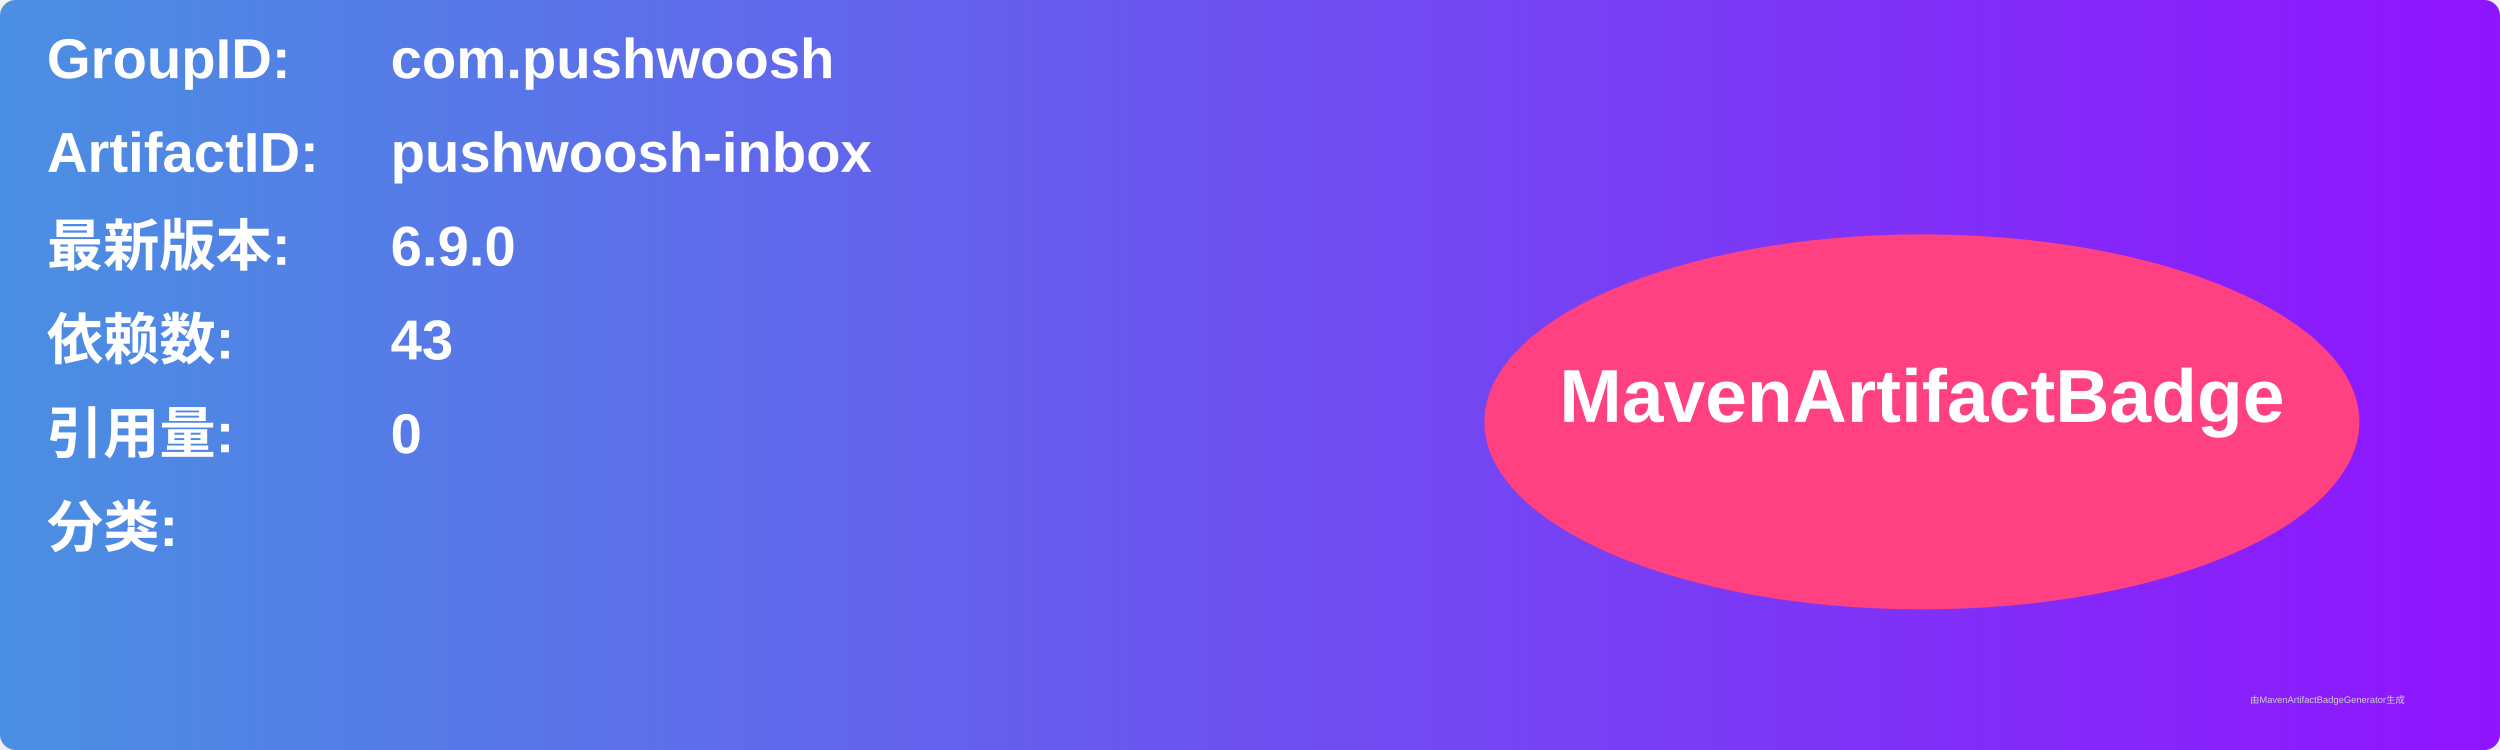
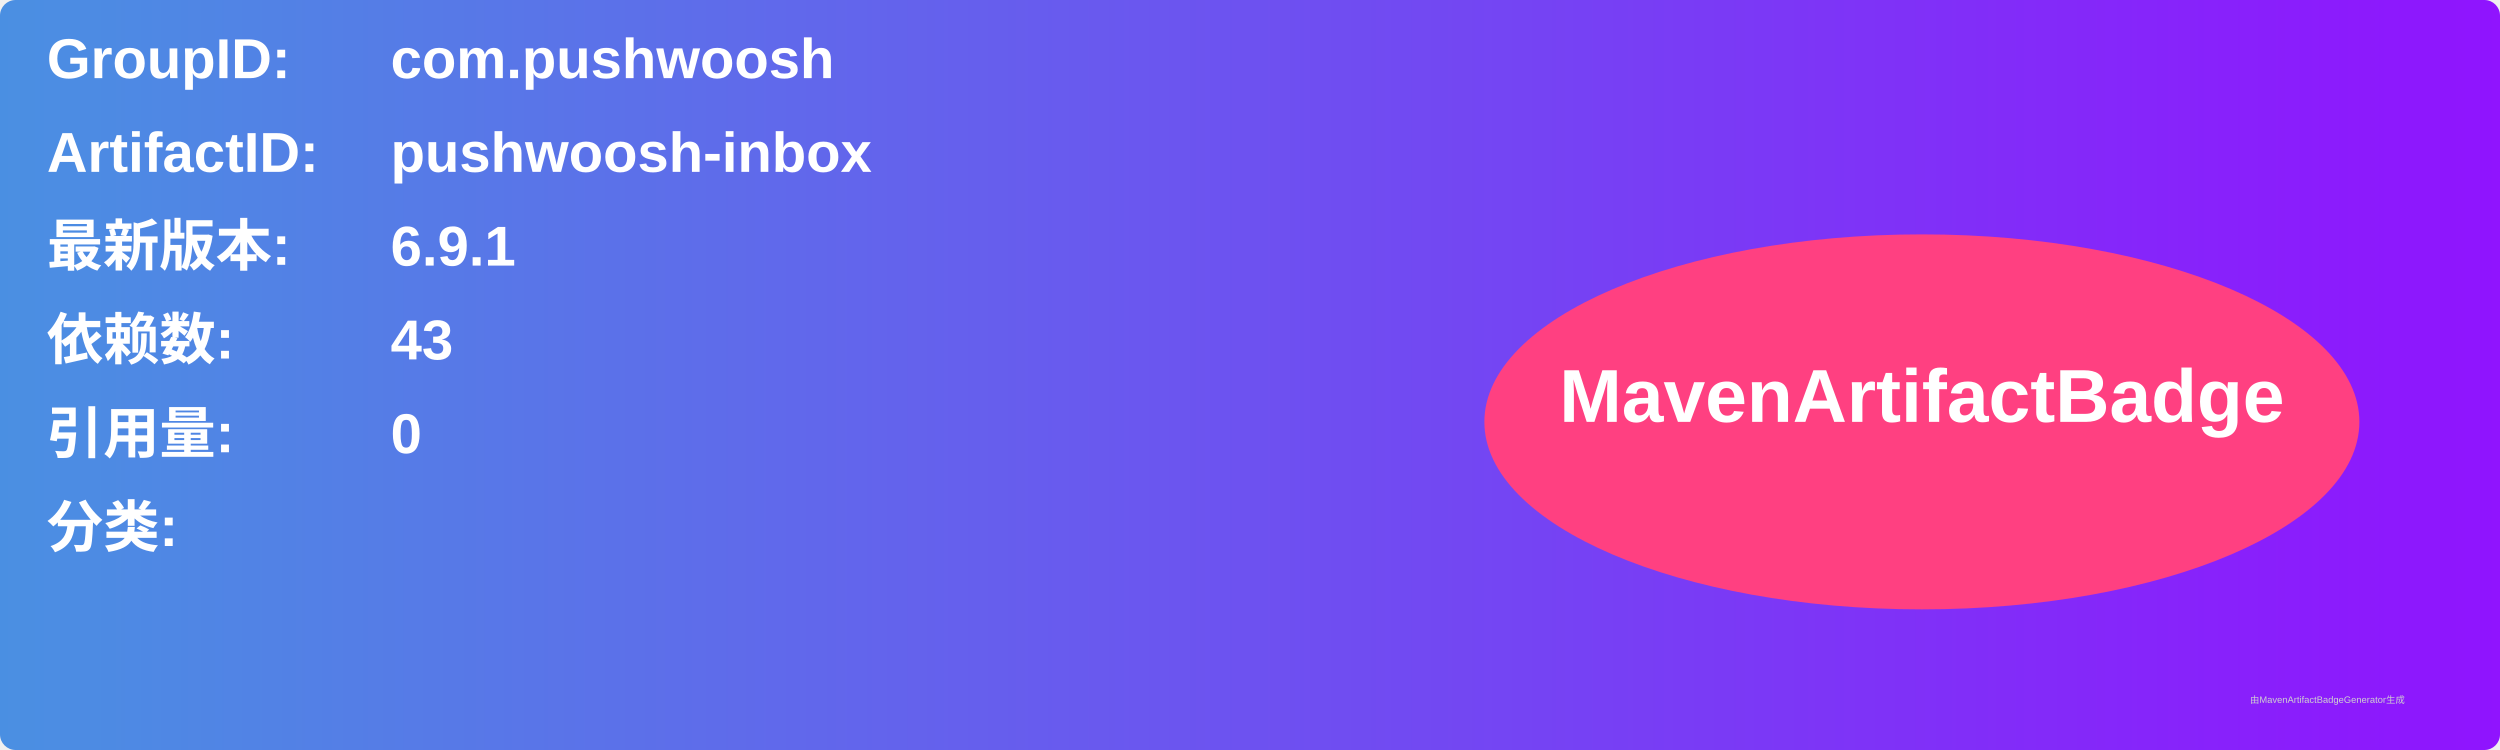
<svg xmlns="http://www.w3.org/2000/svg" width="800" height="240" viewBox="0 0 800 240">
  <linearGradient id="grad" x1="0%" y1="0%" x2="100%" y2="0%">
    <stop offset="0%" stop-color="#4a90e2" />
    <stop offset="100%" stop-color="#9013fe" />
  </linearGradient>
  <rect width="100%" height="100%" rx="5" ry="5" fill="url(#grad)" />
  <g transform="translate(15, 15)">
    <text x="0" y="10" font-family="Arial" font-size="18" fill="white" font-weight="bold" width="260">GroupID:</text>
    <text x="110" y="10" font-family="Arial" font-size="18" fill="white" font-weight="bold" width="460">com.pushwoosh</text>
    <text x="0" y="40" font-family="Arial" font-size="18" fill="white" font-weight="bold" width="260">ArtifactID:</text>
    <text x="110" y="40" font-family="Arial" font-size="18" fill="white" font-weight="bold" width="460">pushwoosh-inbox</text>
    <text x="0" y="70" font-family="Arial" font-size="18" fill="white" font-weight="bold">最新版本:</text>
    <text x="110" y="70" font-family="Arial" font-size="18" fill="white" font-weight="bold">
-       <tspan font-weight="bold">6.9.0</tspan>
+       <tspan font-weight="bold">6.9.1</tspan>
    </text>
    <text x="0" y="100" font-family="Arial" font-size="18" fill="white" font-weight="bold">依赖数: </text>
    <text x="110" y="100" font-family="Arial" font-size="18" fill="white">
      <tspan font-weight="bold">43</tspan>
    </text>
    <text x="0" y="130" font-family="Arial" font-size="18" fill="white" font-weight="bold">引用量: </text>
    <text x="110" y="130" font-family="Arial" font-size="18" fill="white">
      <tspan font-weight="bold">0</tspan>
    </text>
    <text x="0" y="160" font-family="Arial" font-size="18" fill="white" font-weight="bold">分类:</text>
    <text x="10" y="190" font-family="Arial" font-size="10" fill="white">
      <tspan font-weight="bold" />
    </text>
    <ellipse cx="600" cy="120" rx="140" ry="60" fill="#ff4081" />
    <text x="600" y="120" text-anchor="middle" font-family="Arial" font-size="24" fill="white" font-weight="bold">MavenArtifactBadge</text>
  </g>
  <text x="720" y="225" font-family="Arial" font-size="3" fill="#d0d0d0">由MavenArtifactBadgeGenerator生成</text>
</svg>
